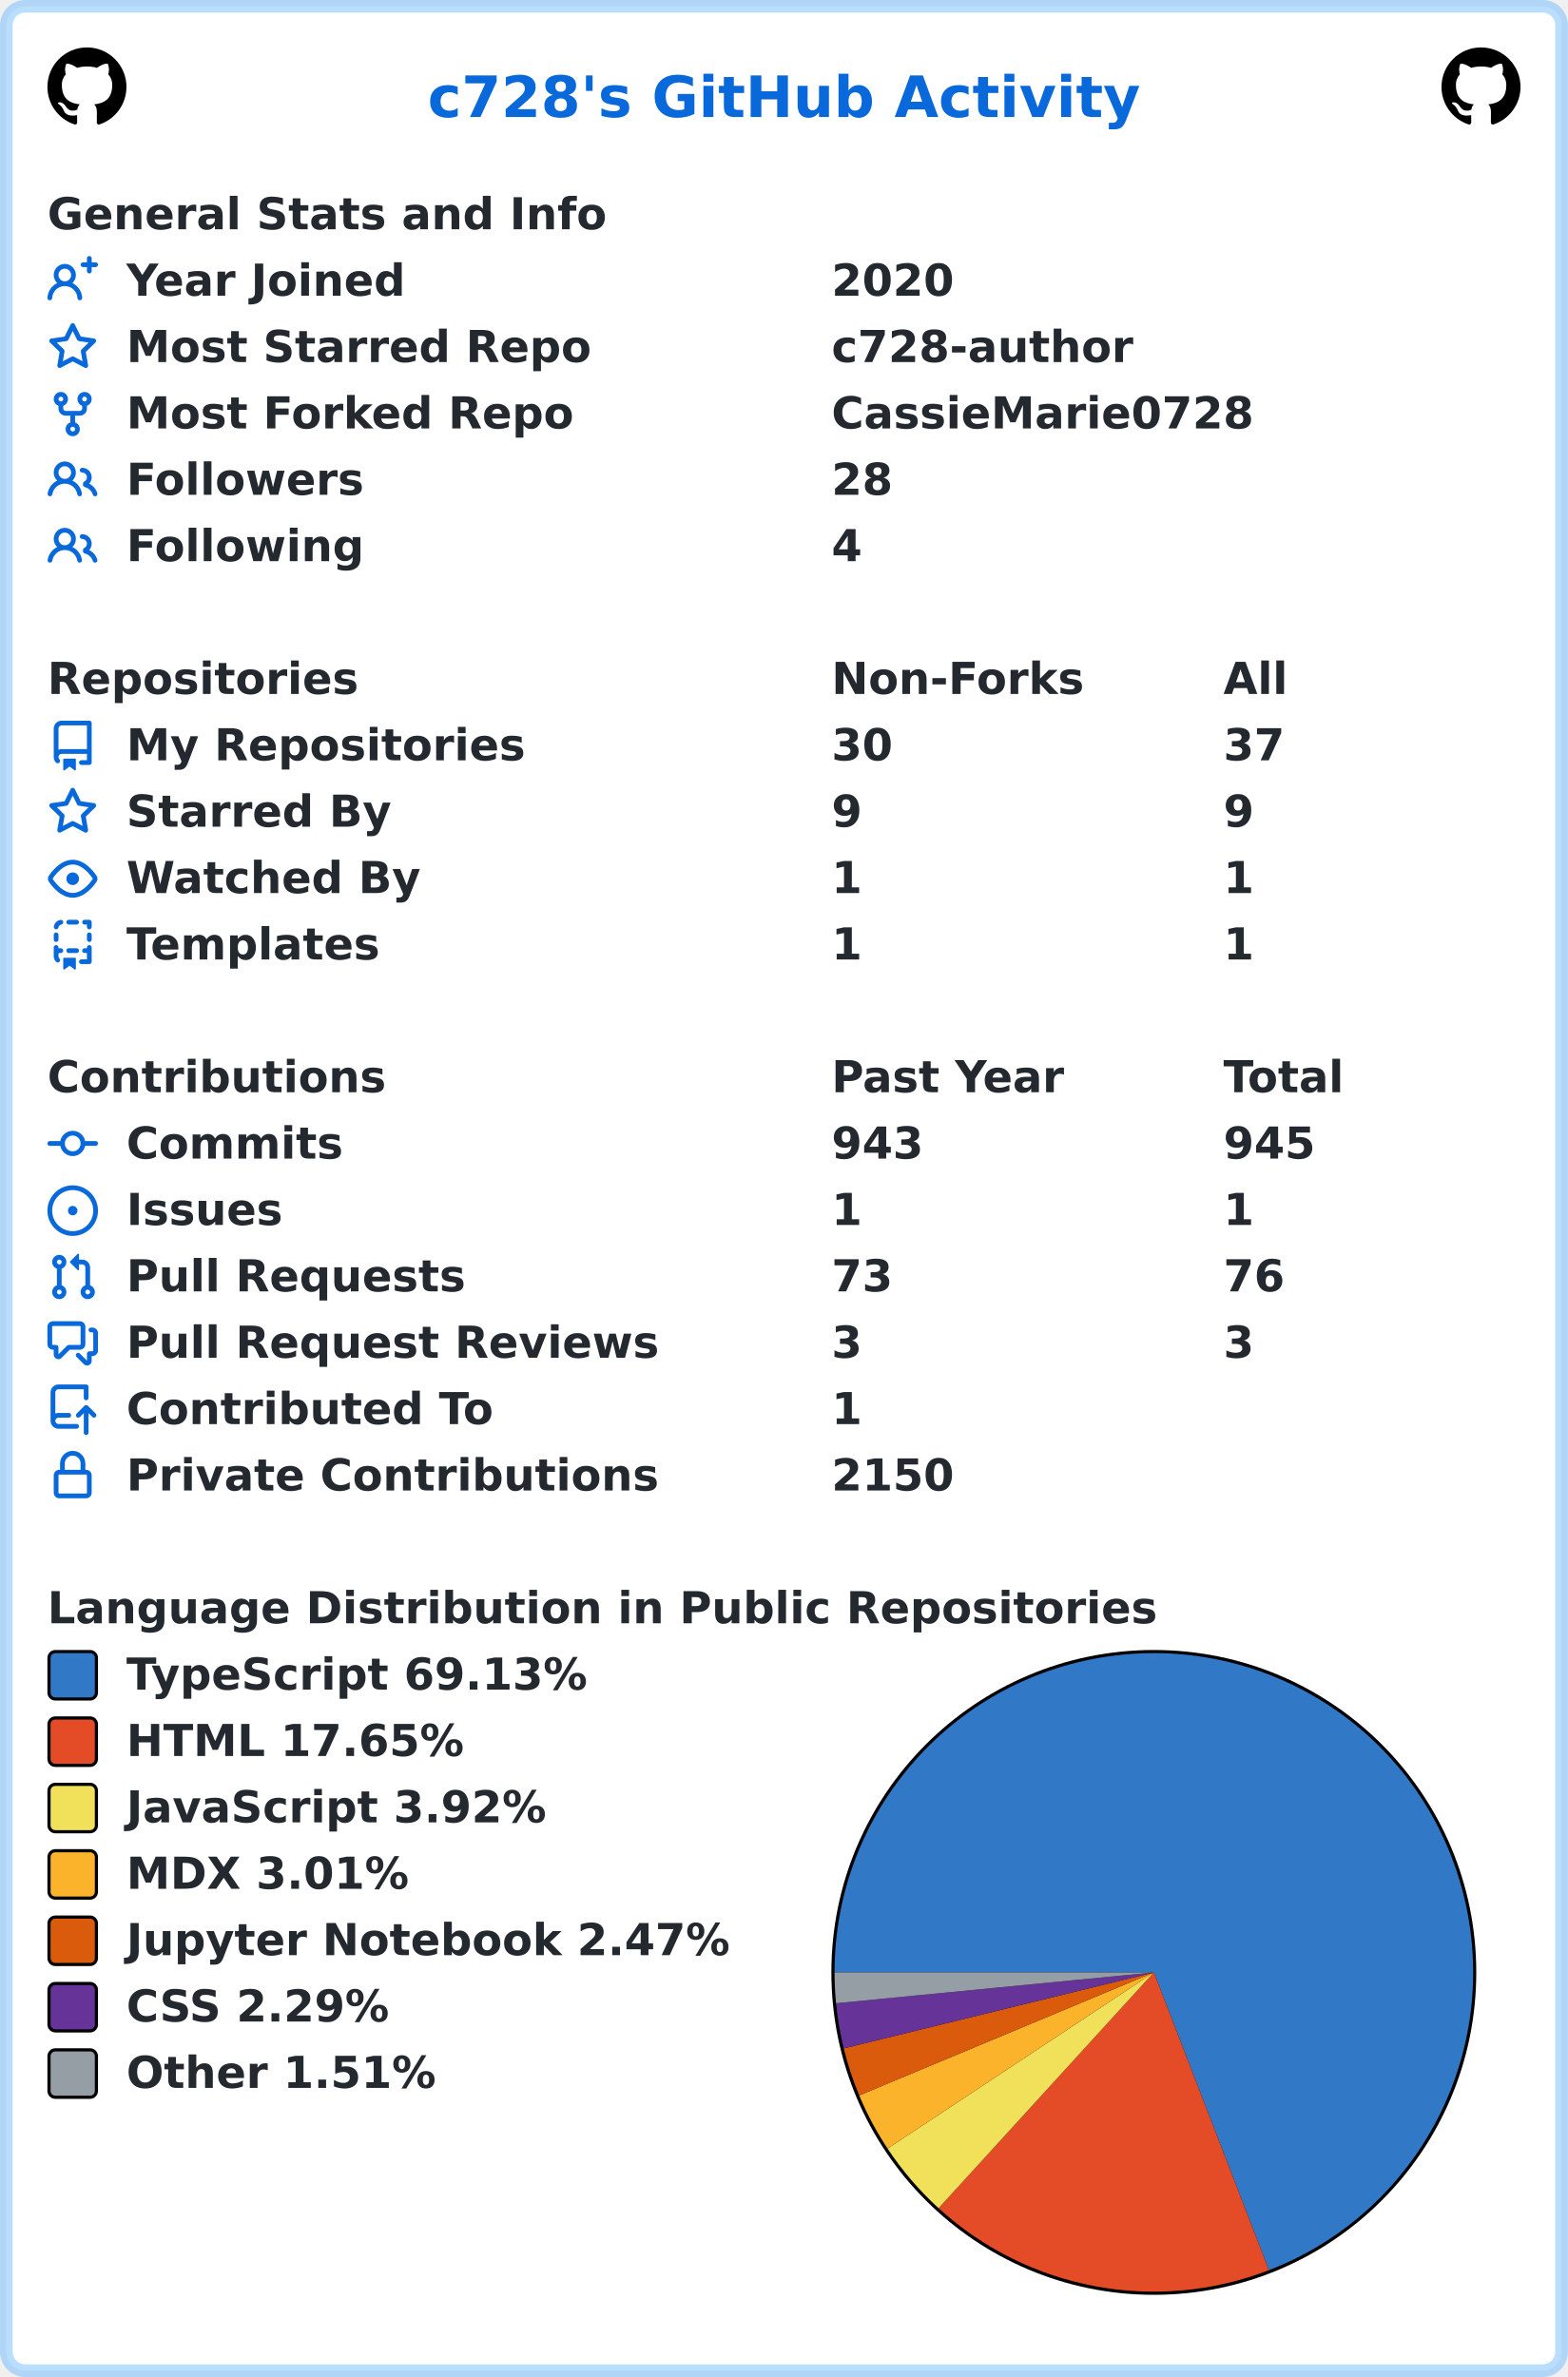
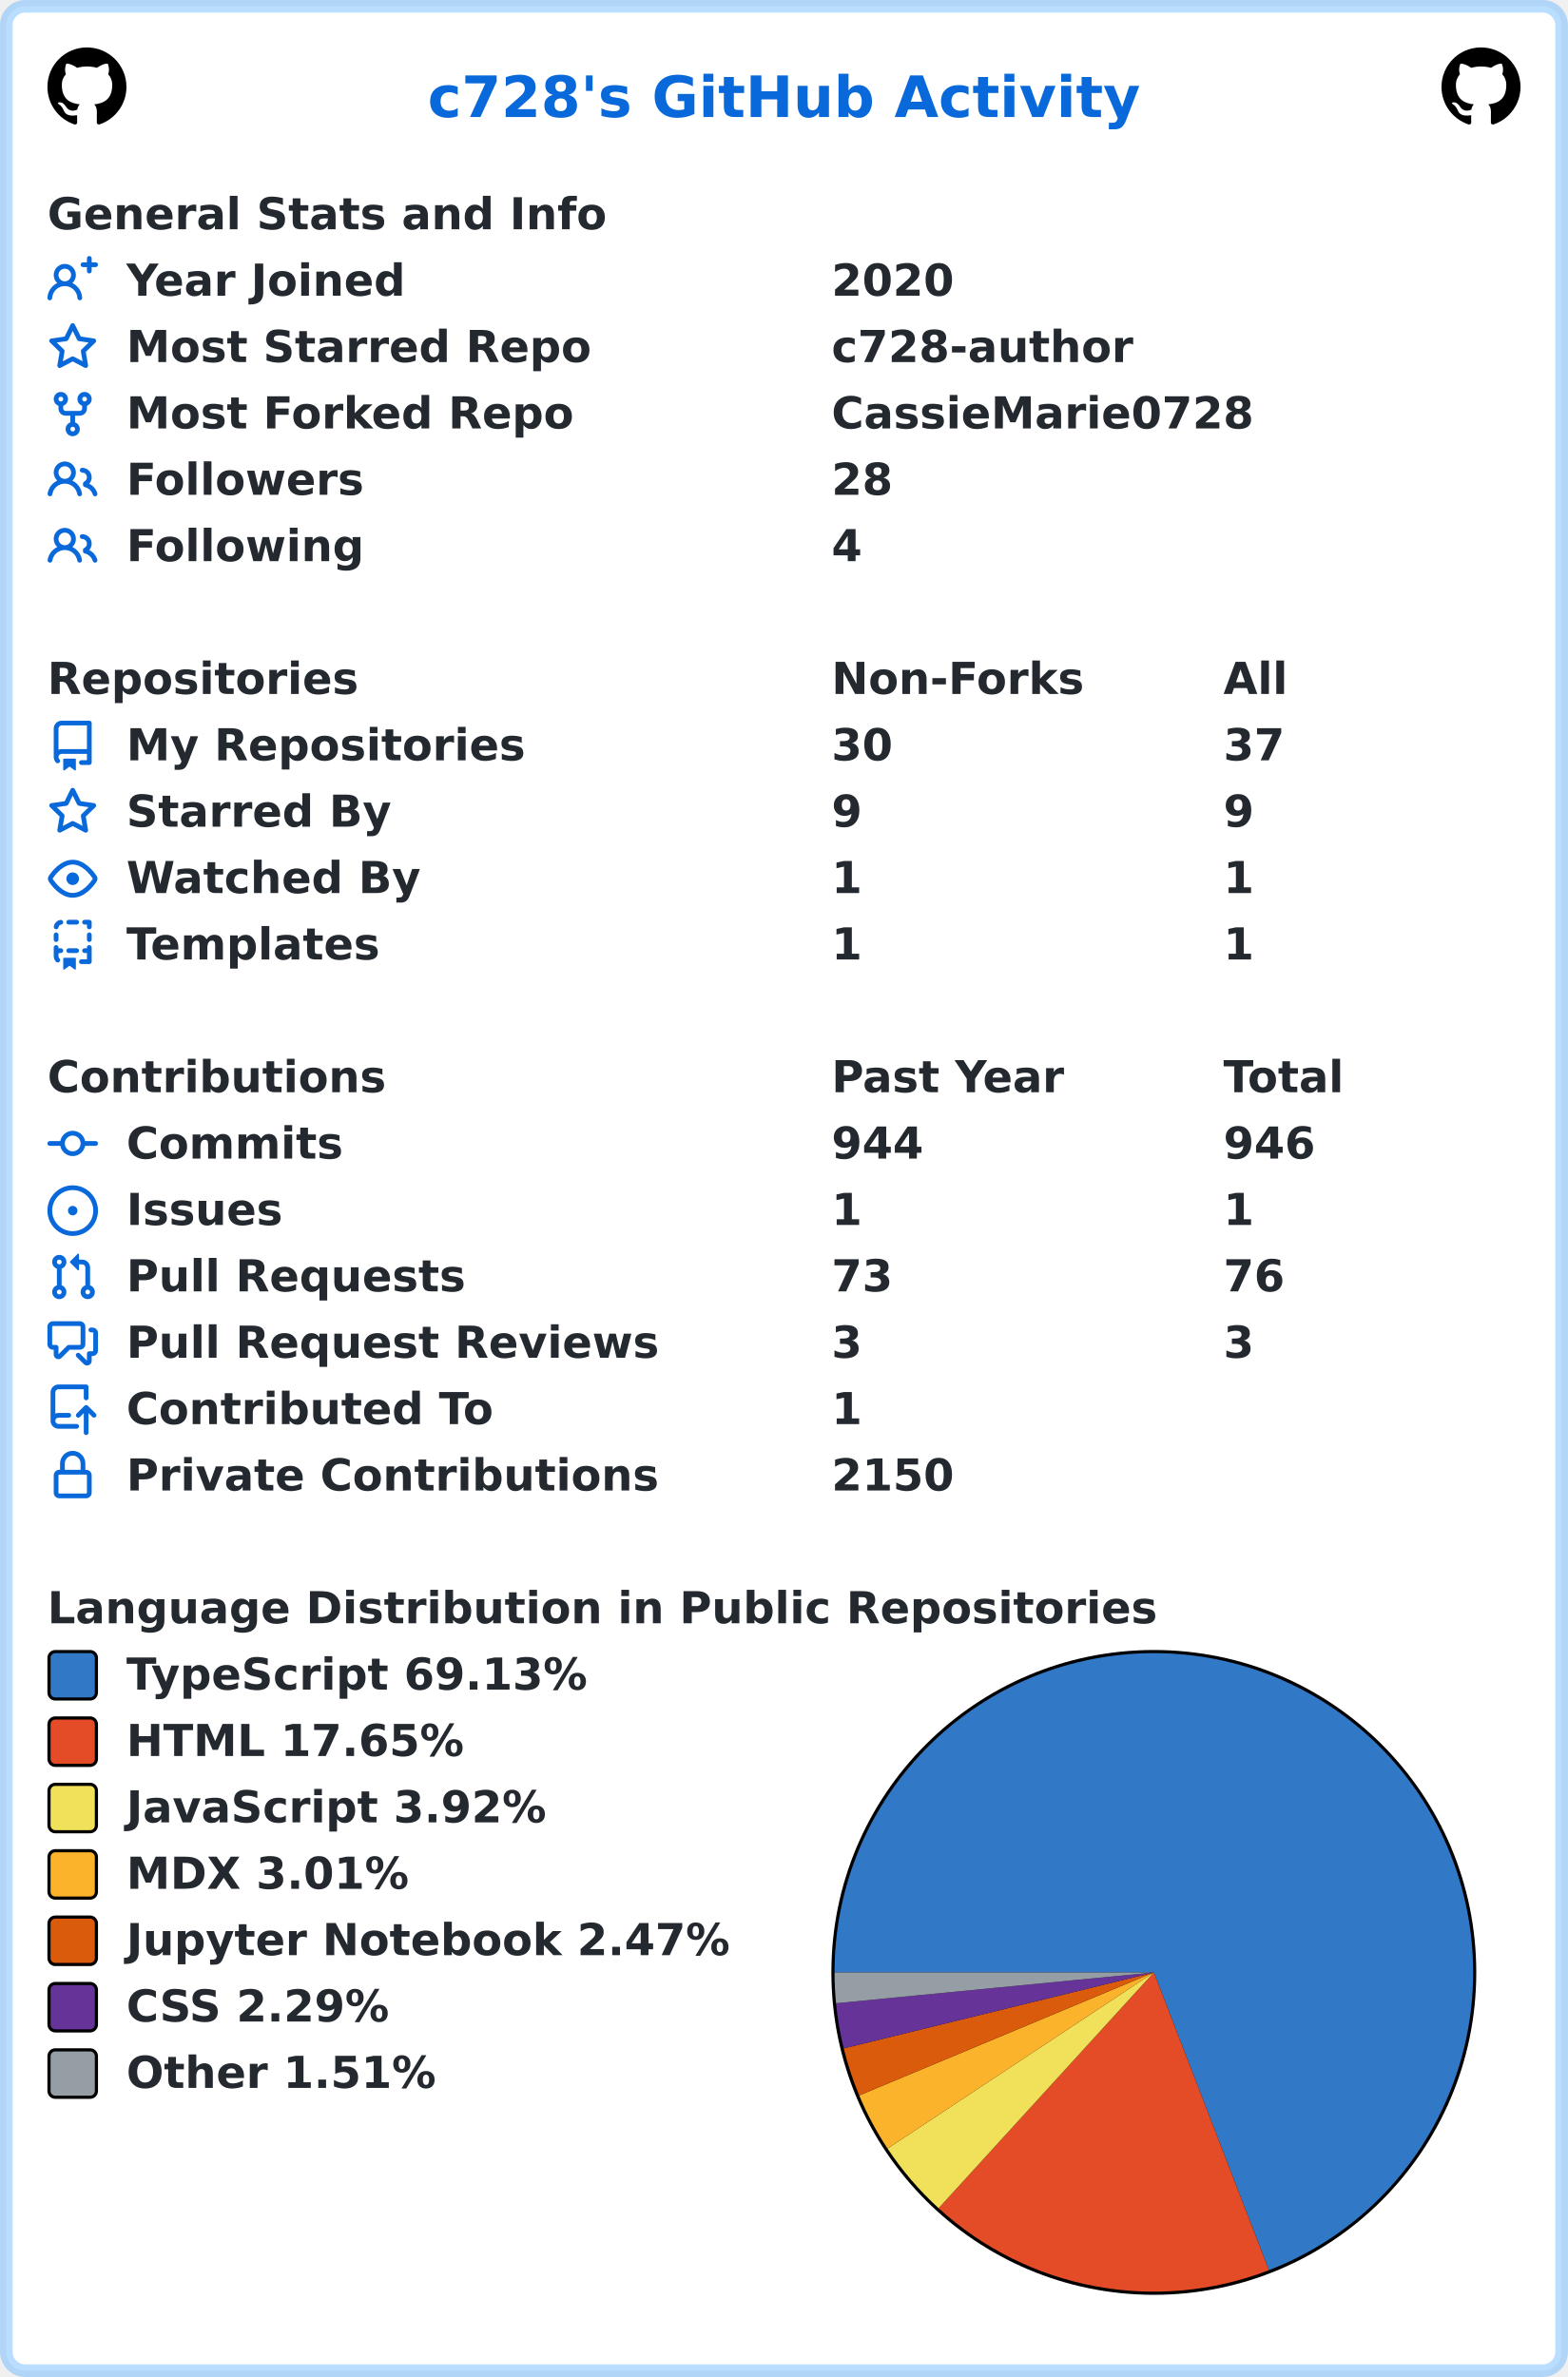
<svg xmlns="http://www.w3.org/2000/svg" width="496" height="752" viewBox="0 0 496 752" lang="en" xml:lang="en">
  <rect x="2" y="2" stroke-width="4" rx="6" width="492" height="748" stroke="rgba(84,174,255,0.4)" fill="#ffffff" />
  <g font-weight="600" font-size="110pt" font-family="Verdana,Geneva,DejaVu Sans,sans-serif" text-rendering="geometricPrecision">
    <text x="1100" y="301" lengthAdjust="spacingAndGlyphs" textLength="1833" transform="scale(0.123)" fill="#0969da">c728's GitHub Activity</text>
    <svg x="15" y="15" width="25" height="25" viewBox="0 0 16 16">
      <path fill="#000000" fill-rule="evenodd" d="M8 0C3.58 0 0 3.58 0 8c0 3.54 2.29 6.53 5.47 7.59.4.07.55-.17.55-.38 0-.19-.01-.82-.01-1.49-2.01.37-2.53-.49-2.69-.94-.09-.23-.48-.94-.82-1.13-.28-.15-.68-.52-.01-.53.63-.01 1.08.58 1.23.82.72 1.21 1.87.87 2.33.66.07-.52.28-.87.51-1.07-1.78-.2-3.64-.89-3.64-3.95 0-.87.31-1.59.82-2.15-.08-.2-.36-1.02.08-2.12 0 0 .67-.21 2.2.82.64-.18 1.32-.27 2-.27.68 0 1.36.09 2 .27 1.53-1.04 2.2-.82 2.2-.82.44 1.1.16 1.92.08 2.12.51.56.82 1.27.82 2.15 0 3.07-1.87 3.75-3.65 3.95.29.25.54.73.54 1.48 0 1.07-.01 1.93-.01 2.2 0 .21.15.46.55.38A8.013 8.013 0 0016 8c0-4.42-3.58-8-8-8z" />
    </svg>
    <svg x="456" y="15" width="25" height="25" viewBox="0 0 16 16">
      <path fill="#000000" fill-rule="evenodd" d="M8 0C3.58 0 0 3.58 0 8c0 3.54 2.29 6.53 5.47 7.59.4.07.55-.17.55-.38 0-.19-.01-.82-.01-1.49-2.01.37-2.53-.49-2.69-.94-.09-.23-.48-.94-.82-1.13-.28-.15-.68-.52-.01-.53.63-.01 1.08.58 1.23.82.72 1.21 1.87.87 2.33.66.07-.52.28-.87.51-1.07-1.78-.2-3.64-.89-3.64-3.95 0-.87.31-1.59.82-2.15-.08-.2-.36-1.02.08-2.12 0 0 .67-.21 2.2.82.64-.18 1.32-.27 2-.27.68 0 1.36.09 2 .27 1.53-1.04 2.2-.82 2.2-.82.44 1.1.16 1.92.08 2.12.51.56.82 1.27.82 2.15 0 3.07-1.87 3.75-3.65 3.95.29.25.54.73.54 1.48 0 1.07-.01 1.93-.01 2.2 0 .21.15.46.55.38A8.013 8.013 0 0016 8c0-4.42-3.58-8-8-8z" />
    </svg>
    <g transform="translate(0, 60)" fill="#24292f">
      <g transform="translate(15, 0)">
        <g transform="scale(0.095)">
          <text x="0" y="132" textLength="1851" lengthAdjust="spacingAndGlyphs">General Stats and Info</text>
        </g>
      </g>
      <g transform="translate(15, 21)">
        <path fill="#0969da" fill-rule="evenodd" d="M13.25 0a.75.75 0 01.75.75V2h1.25a.75.75 0 010 1.5H14v1.25a.75.75 0 01-1.5 0V3.5h-1.25a.75.75 0 010-1.5h1.25V.75a.75.75 0 01.75-.75zM5.5 4a2 2 0 100 4 2 2 0 000-4zm2.4 4.548a3.5 3.5 0 10-4.799 0 5.527 5.527 0 00-3.1 4.66.75.75 0 101.498.085A4.01 4.01 0 015.5 9.5a4.01 4.01 0 014.001 3.793.75.75 0 101.498-.086 5.527 5.527 0 00-3.1-4.659z" />
        <g transform="scale(0.095)">
          <text lengthAdjust="spacingAndGlyphs" textLength="932" x="263" y="132">Year Joined</text>
          <text lengthAdjust="spacingAndGlyphs" textLength="420" x="2611" y="132">2020</text>
        </g>
      </g>
      <g transform="translate(15, 42)">
        <path fill="#0969da" fill-rule="evenodd" d="M8 .25a.75.75 0 01.673.418l1.882 3.815 4.21.612a.75.75 0 01.416 1.279l-3.046 2.97.719 4.192a.75.75 0 01-1.088.791L8 12.347l-3.766 1.98a.75.75 0 01-1.088-.79l.72-4.194L.818 6.374a.75.75 0 01.416-1.28l4.21-.611L7.327.668A.75.75 0 018 .25zm0 2.445L6.615 5.5a.75.75 0 01-.564.41l-3.097.45 2.24 2.184a.75.75 0 01.216.664l-.528 3.084 2.769-1.456a.75.75 0 01.698 0l2.77 1.456-.53-3.084a.75.75 0 01.216-.664l2.24-2.183-3.096-.45a.75.75 0 01-.564-.41L8 2.694v.001z" />
        <g transform="scale(0.095)">
          <text lengthAdjust="spacingAndGlyphs" textLength="1532" x="263" y="132">Most Starred Repo</text>
          <text lengthAdjust="spacingAndGlyphs" textLength="1010" x="2611" y="132">c728-author</text>
        </g>
      </g>
      <g transform="translate(15, 63)">
        <path fill="#0969da" fill-rule="evenodd" d="M5 3.25a.75.75 0 11-1.5 0 .75.75 0 011.5 0zm0 2.122a2.25 2.25 0 10-1.5 0v.878A2.25 2.25 0 005.75 8.5h1.5v2.128a2.251 2.251 0 101.5 0V8.5h1.5a2.25 2.25 0 002.25-2.25v-.878a2.25 2.25 0 10-1.5 0v.878a.75.75 0 01-.75.75h-4.5A.75.75 0 015 6.25v-.878zm3.75 7.378a.75.75 0 11-1.5 0 .75.75 0 011.5 0zm3-8.75a.75.75 0 100-1.5.75.75 0 000 1.5z" />
        <g transform="scale(0.095)">
          <text lengthAdjust="spacingAndGlyphs" textLength="1485" x="263" y="132">Most Forked Repo</text>
          <text lengthAdjust="spacingAndGlyphs" textLength="1414" x="2611" y="132">CassieMarie0728</text>
        </g>
      </g>
      <g transform="translate(15, 84)">
        <path fill="#0969da" fill-rule="evenodd" d="M5.5 3.5a2 2 0 100 4 2 2 0 000-4zM2 5.5a3.5 3.5 0 115.898 2.549 5.507 5.507 0 013.034 4.084.75.75 0 11-1.482.235 4.001 4.001 0 00-7.9 0 .75.75 0 01-1.482-.236A5.507 5.507 0 013.102 8.05 3.49 3.49 0 012 5.5zM11 4a.75.75 0 100 1.5 1.5 1.5 0 01.666 2.844.75.75 0 00-.416.672v.352a.75.75 0 00.574.73c1.2.289 2.162 1.2 2.522 2.372a.75.75 0 101.434-.44 5.01 5.01 0 00-2.56-3.012A3 3 0 0011 4z" />
        <g transform="scale(0.095)">
          <text lengthAdjust="spacingAndGlyphs" textLength="778" x="263" y="132">Followers</text>
          <text lengthAdjust="spacingAndGlyphs" textLength="210" x="2611" y="132">28</text>
        </g>
      </g>
      <g transform="translate(15, 105)">
        <path fill="#0969da" fill-rule="evenodd" d="M5.5 3.5a2 2 0 100 4 2 2 0 000-4zM2 5.5a3.5 3.5 0 115.898 2.549 5.507 5.507 0 013.034 4.084.75.75 0 11-1.482.235 4.001 4.001 0 00-7.9 0 .75.75 0 01-1.482-.236A5.507 5.507 0 013.102 8.05 3.49 3.49 0 012 5.5zM11 4a.75.75 0 100 1.5 1.5 1.5 0 01.666 2.844.75.75 0 00-.416.672v.352a.75.75 0 00.574.73c1.2.289 2.162 1.2 2.522 2.372a.75.75 0 101.434-.44 5.01 5.01 0 00-2.56-3.012A3 3 0 0011 4z" />
        <g transform="scale(0.095)">
          <text lengthAdjust="spacingAndGlyphs" textLength="780" x="263" y="132">Following</text>
          <text lengthAdjust="spacingAndGlyphs" textLength="105" x="2611" y="132">4</text>
        </g>
      </g>
    </g>
    <g transform="translate(0, 207)" fill="#24292f">
      <g transform="translate(15, 0)">
        <g transform="scale(0.095)">
          <text x="0" y="132" textLength="1020" lengthAdjust="spacingAndGlyphs">Repositories</text>
          <text x="2611" y="132" textLength="832" lengthAdjust="spacingAndGlyphs">Non-Forks</text>
          <text x="3916" y="132" textLength="206" lengthAdjust="spacingAndGlyphs">All</text>
        </g>
      </g>
      <g transform="translate(15, 21)">
        <path fill="#0969da" fill-rule="evenodd" d="M2 2.5A2.5 2.5 0 014.5 0h8.75a.75.75 0 01.75.75v12.5a.75.75 0 01-.75.75h-2.5a.75.75 0 110-1.5h1.75v-2h-8a1 1 0 00-.714 1.7.75.75 0 01-1.072 1.05A2.495 2.495 0 012 11.5v-9zm10.5-1V9h-8c-.356 0-.694.074-1 .208V2.5a1 1 0 011-1h8zM5 12.25v3.25a.25.25 0 00.4.2l1.45-1.087a.25.25 0 01.3 0L8.6 15.7a.25.25 0 00.4-.2v-3.25a.25.25 0 00-.25-.25h-3.5a.25.25 0 00-.25.25z" />
        <g transform="scale(0.095)">
          <text lengthAdjust="spacingAndGlyphs" textLength="1312" x="263" y="132">My Repositories</text>
          <text lengthAdjust="spacingAndGlyphs" textLength="210" x="2611" y="132">30</text>
          <text lengthAdjust="spacingAndGlyphs" textLength="210" x="3916" y="132">37</text>
        </g>
      </g>
      <g transform="translate(15, 42)">
        <path fill="#0969da" fill-rule="evenodd" d="M8 .25a.75.75 0 01.673.418l1.882 3.815 4.21.612a.75.75 0 01.416 1.279l-3.046 2.97.719 4.192a.75.75 0 01-1.088.791L8 12.347l-3.766 1.98a.75.75 0 01-1.088-.79l.72-4.194L.818 6.374a.75.75 0 01.416-1.28l4.21-.611L7.327.668A.75.75 0 018 .25zm0 2.445L6.615 5.5a.75.75 0 01-.564.41l-3.097.45 2.24 2.184a.75.75 0 01.216.664l-.528 3.084 2.769-1.456a.75.75 0 01.698 0l2.77 1.456-.53-3.084a.75.75 0 01.216-.664l2.24-2.183-3.096-.45a.75.75 0 01-.564-.41L8 2.694v.001z" />
        <g transform="scale(0.095)">
          <text lengthAdjust="spacingAndGlyphs" textLength="874" x="263" y="132">Starred By</text>
          <text lengthAdjust="spacingAndGlyphs" textLength="105" x="2611" y="132">9</text>
          <text lengthAdjust="spacingAndGlyphs" textLength="105" x="3916" y="132">9</text>
        </g>
      </g>
      <g transform="translate(15, 63)">
        <path fill="#0969da" fill-rule="evenodd" d="M1.679 7.932c.412-.621 1.242-1.75 2.366-2.717C5.175 4.242 6.527 3.5 8 3.5c1.473 0 2.824.742 3.955 1.715 1.124.967 1.954 2.096 2.366 2.717a.119.119 0 010 .136c-.412.621-1.242 1.75-2.366 2.717C10.825 11.758 9.473 12.5 8 12.5c-1.473 0-2.824-.742-3.955-1.715C2.92 9.818 2.09 8.69 1.679 8.068a.119.119 0 010-.136zM8 2c-1.981 0-3.67.992-4.933 2.078C1.797 5.169.88 6.423.43 7.1a1.619 1.619 0 000 1.798c.45.678 1.367 1.932 2.637 3.024C4.329 13.008 6.019 14 8 14c1.981 0 3.67-.992 4.933-2.078 1.27-1.091 2.187-2.345 2.637-3.023a1.619 1.619 0 000-1.798c-.45-.678-1.367-1.932-2.637-3.023C11.671 2.992 9.981 2 8 2zm0 8a2 2 0 100-4 2 2 0 000 4z" />
        <g transform="scale(0.095)">
          <text lengthAdjust="spacingAndGlyphs" textLength="993" x="263" y="132">Watched By</text>
          <text lengthAdjust="spacingAndGlyphs" textLength="105" x="2611" y="132">1</text>
          <text lengthAdjust="spacingAndGlyphs" textLength="105" x="3916" y="132">1</text>
        </g>
      </g>
      <g transform="translate(15, 84)">
        <path fill="#0969da" fill-rule="evenodd" d="M6 .75A.75.75 0 016.75 0h2.5a.75.75 0 010 1.5h-2.5A.75.75 0 016 .75zm5 0a.75.75 0 01.75-.75h1.5a.75.75 0 01.75.75v1.5a.75.75 0 01-1.5 0V1.5h-.75A.75.75 0 0111 .75zM4.992.662a.75.75 0 01-.636.848c-.436.063-.783.41-.846.846a.75.75 0 01-1.485-.212A2.501 2.501 0 014.144.025a.75.75 0 01.848.637zM2.75 4a.75.75 0 01.75.75v1.5a.75.75 0 01-1.5 0v-1.5A.75.75 0 012.75 4zm10.5 0a.75.75 0 01.75.75v1.5a.75.75 0 01-1.5 0v-1.5a.75.75 0 01.75-.75zM2.75 8a.75.75 0 01.75.75v.268A1.72 1.72 0 013.75 9h.5a.75.75 0 010 1.5h-.5a.25.25 0 00-.25.25v.75c0 .28.114.532.3.714a.75.75 0 01-1.05 1.072A2.495 2.495 0 012 11.5V8.75A.75.75 0 012.75 8zm10.5 0a.75.75 0 01.75.75v4.5a.75.75 0 01-.75.75h-2.5a.75.75 0 010-1.5h1.75v-2h-.75a.75.75 0 010-1.5h.75v-.25a.75.75 0 01.75-.75zM6 9.75A.75.75 0 016.75 9h2.5a.75.75 0 010 1.5h-2.5A.75.75 0 016 9.75zm-1 2.5v3.25a.25.25 0 00.4.2l1.45-1.087a.25.25 0 01.3 0L8.6 15.7a.25.25 0 00.4-.2v-3.25a.25.25 0 00-.25-.25h-3.5a.25.25 0 00-.25.25z" />
        <g transform="scale(0.095)">
          <text lengthAdjust="spacingAndGlyphs" textLength="868" x="263" y="132">Templates</text>
          <text lengthAdjust="spacingAndGlyphs" textLength="105" x="2611" y="132">1</text>
          <text lengthAdjust="spacingAndGlyphs" textLength="105" x="3916" y="132">1</text>
        </g>
      </g>
    </g>
    <g transform="translate(0, 333)" fill="#24292f">
      <g transform="translate(15, 0)">
        <g transform="scale(0.095)">
          <text x="0" y="132" textLength="1112" lengthAdjust="spacingAndGlyphs">Contributions</text>
          <text x="2611" y="132" textLength="774" lengthAdjust="spacingAndGlyphs">Past Year</text>
          <text x="3916" y="132" textLength="414" lengthAdjust="spacingAndGlyphs">Total</text>
        </g>
      </g>
      <g transform="translate(15, 21)">
        <path fill="#0969da" fill-rule="evenodd" d="M10.5 7.75a2.5 2.5 0 11-5 0 2.5 2.5 0 015 0zm1.43.75a4.002 4.002 0 01-7.86 0H.75a.75.75 0 110-1.5h3.32a4.001 4.001 0 017.86 0h3.32a.75.75 0 110 1.5h-3.32z" />
        <g transform="scale(0.095)">
          <text lengthAdjust="spacingAndGlyphs" textLength="734" x="263" y="132">Commits</text>
-           <text lengthAdjust="spacingAndGlyphs" textLength="315" x="2611" y="132">943</text>
-           <text lengthAdjust="spacingAndGlyphs" textLength="315" x="3916" y="132">945</text>
+           <text lengthAdjust="spacingAndGlyphs" textLength="315" x="2611" y="132">944</text>
+           <text lengthAdjust="spacingAndGlyphs" textLength="315" x="3916" y="132">946</text>
        </g>
      </g>
      <g transform="translate(15, 42)">
        <path fill="#0969da" d="M8 9.5a1.5 1.5 0 100-3 1.5 1.5 0 000 3z" />
        <path fill="#0969da" fill-rule="evenodd" d="M8 0a8 8 0 100 16A8 8 0 008 0zM1.5 8a6.5 6.5 0 1113 0 6.5 6.5 0 01-13 0z" />
        <g transform="scale(0.095)">
          <text lengthAdjust="spacingAndGlyphs" textLength="512" x="263" y="132">Issues</text>
          <text lengthAdjust="spacingAndGlyphs" textLength="105" x="2611" y="132">1</text>
          <text lengthAdjust="spacingAndGlyphs" textLength="105" x="3916" y="132">1</text>
        </g>
      </g>
      <g transform="translate(15, 63)">
        <path fill="#0969da" fill-rule="evenodd" d="M7.177 3.073L9.573.677A.25.25 0 0110 .854v4.792a.25.25 0 01-.427.177L7.177 3.427a.25.25 0 010-.354zM3.75 2.5a.75.75 0 100 1.5.75.75 0 000-1.5zm-2.25.75a2.25 2.25 0 113 2.122v5.256a2.251 2.251 0 11-1.5 0V5.372A2.25 2.25 0 011.5 3.25zM11 2.5h-1V4h1a1 1 0 011 1v5.628a2.251 2.251 0 101.5 0V5A2.5 2.5 0 0011 2.5zm1 10.25a.75.75 0 111.5 0 .75.75 0 01-1.5 0zM3.75 12a.75.75 0 100 1.5.75.75 0 000-1.5z" />
        <g transform="scale(0.095)">
          <text lengthAdjust="spacingAndGlyphs" textLength="1113" x="263" y="132">Pull Requests</text>
          <text lengthAdjust="spacingAndGlyphs" textLength="210" x="2611" y="132">73</text>
          <text lengthAdjust="spacingAndGlyphs" textLength="210" x="3916" y="132">76</text>
        </g>
      </g>
      <g transform="translate(15, 84)">
        <path fill="#0969da" fill-rule="evenodd" d="M1.5 2.75a.25.25 0 01.25-.25h8.5a.25.25 0 01.25.25v5.5a.25.25 0 01-.25.25h-3.5a.75.75 0 00-.53.22L3.5 11.44V9.25a.75.75 0 00-.75-.75h-1a.25.25 0 01-.25-.25v-5.5zM1.75 1A1.75 1.75 0 000 2.75v5.5C0 9.216.784 10 1.75 10H2v1.543a1.457 1.457 0 002.487 1.03L7.061 10h3.189A1.75 1.75 0 0012 8.25v-5.5A1.75 1.75 0 0010.25 1h-8.5zM14.5 4.75a.25.25 0 00-.25-.25h-.5a.75.75 0 110-1.5h.5c.966 0 1.75.784 1.75 1.75v5.5A1.75 1.75 0 0114.25 12H14v1.543a1.457 1.457 0 01-2.487 1.03L9.22 12.28a.75.75 0 111.06-1.06l2.22 2.22v-2.19a.75.75 0 01.75-.75h1a.25.25 0 00.25-.25v-5.5z" />
        <g transform="scale(0.095)">
          <text lengthAdjust="spacingAndGlyphs" textLength="1762" x="263" y="132">Pull Request Reviews</text>
          <text lengthAdjust="spacingAndGlyphs" textLength="105" x="2611" y="132">3</text>
          <text lengthAdjust="spacingAndGlyphs" textLength="105" x="3916" y="132">3</text>
        </g>
      </g>
      <g transform="translate(15, 105)">
        <path fill="#0969da" fill-rule="evenodd" d="M1 2.5A2.5 2.5 0 013.5 0h8.75a.75.75 0 01.75.75v3.5a.75.75 0 01-1.5 0V1.5h-8a1 1 0 00-1 1v6.708A2.492 2.492 0 013.5 9h3.25a.75.75 0 010 1.5H3.5a1 1 0 100 2h5.75a.75.75 0 010 1.5H3.5A2.5 2.5 0 011 11.5v-9zm13.23 7.79a.75.75 0 001.06-1.06l-2.505-2.505a.75.75 0 00-1.06 0L9.22 9.229a.75.75 0 001.06 1.061l1.225-1.224v6.184a.75.75 0 001.5 0V9.066l1.224 1.224z" />
        <g transform="scale(0.095)">
          <text lengthAdjust="spacingAndGlyphs" textLength="1234" x="263" y="132">Contributed To</text>
          <text lengthAdjust="spacingAndGlyphs" textLength="105" x="2611" y="132">1</text>
        </g>
      </g>
      <g transform="translate(15, 126)">
        <path fill="#0969da" fill-rule="evenodd" d="M4 4v2h-.25A1.75 1.75 0 002 7.75v5.5c0 .966.784 1.75 1.75 1.75h8.5A1.75 1.75 0 0014 13.25v-5.5A1.75 1.75 0 0012.25 6H12V4a4 4 0 10-8 0zm6.5 2V4a2.5 2.5 0 00-5 0v2h5zM12 7.5h.25a.25.25 0 01.25.25v5.5a.25.25 0 01-.25.25h-8.5a.25.25 0 01-.25-.25v-5.5a.25.25 0 01.25-.25H12z" />
        <g transform="scale(0.095)">
          <text lengthAdjust="spacingAndGlyphs" textLength="1742" x="263" y="132">Private Contributions</text>
          <text lengthAdjust="spacingAndGlyphs" textLength="420" x="2611" y="132">2150</text>
        </g>
      </g>
    </g>
    <g transform="translate(0, 501)" fill="#24292f">
      <g transform="translate(15, 0)">
        <g transform="scale(0.095)">
          <text x="0" y="132" textLength="3652" lengthAdjust="spacingAndGlyphs">Language Distribution in Public Repositories</text>
        </g>
      </g>
      <g transform="translate(263, 21)">
        <circle cx="102" cy="102" r="102" fill="#000000" />
      </g>
      <g transform="translate(264, 22)">
        <path fill-rule="evenodd" fill="#3178c6" d="M 0.0,101 A 101 101 0 1 1 137.417 195.206 L 101,101 Z" />
        <path fill-rule="evenodd" fill="#e34c26" d="M 137.417,195.206 A 101 101 0 0 1 32.912 175.599 L 101,101 Z" />
        <path fill-rule="evenodd" fill="#f1e05a" d="M 32.912,175.599 A 101 101 0 0 1 16.769 156.732 L 101,101 Z" />
        <path fill-rule="evenodd" fill="#fcb32c" d="M 16.769,156.732 A 101 101 0 0 1 7.799 139.916 L 101,101 Z" />
        <path fill-rule="evenodd" fill="#DA5B0B" d="M 7.799,139.916 A 101 101 0 0 1 2.903 125.041 L 101,101 Z" />
        <path fill-rule="evenodd" fill="#663399" d="M 2.903,125.041 A 101 101 0 0 1 0.472 110.751 L 101,101 Z" />
        <path fill-rule="evenodd" fill="#959da5" d="M 0.472,110.751 A 101 101 0 0 1 0.0 101 L 101,101 Z" />
      </g>
      <g transform="translate(15, 21)">
        <rect x="0.5" y="0.5" rx="2" width="15" height="15" fill="#3178c6" stroke-width="1" stroke="#000000" />
        <text transform="scale(0.095)" x="263" y="132" textLength="1568" lengthAdjust="spacingAndGlyphs">TypeScript 69.13%</text>
      </g>
      <g transform="translate(15, 42)">
        <rect x="0.5" y="0.5" rx="2" width="15" height="15" fill="#e34c26" stroke-width="1" stroke="#000000" />
        <text transform="scale(0.095)" x="263" y="132" textLength="1142" lengthAdjust="spacingAndGlyphs">HTML 17.65%</text>
      </g>
      <g transform="translate(15, 63)">
        <rect x="0.5" y="0.5" rx="2" width="15" height="15" fill="#f1e05a" stroke-width="1" stroke="#000000" />
        <text transform="scale(0.095)" x="263" y="132" textLength="1412" lengthAdjust="spacingAndGlyphs">JavaScript 3.92%</text>
      </g>
      <g transform="translate(15, 84)">
        <rect x="0.5" y="0.5" rx="2" width="15" height="15" fill="#fcb32c" stroke-width="1" stroke="#000000" />
        <text transform="scale(0.095)" x="263" y="132" textLength="960" lengthAdjust="spacingAndGlyphs">MDX 3.01%</text>
      </g>
      <g transform="translate(15, 105)">
        <rect x="0.5" y="0.5" rx="2" width="15" height="15" fill="#DA5B0B" stroke-width="1" stroke="#000000" />
        <text transform="scale(0.095)" x="263" y="132" textLength="2020" lengthAdjust="spacingAndGlyphs">Jupyter Notebook 2.47%</text>
      </g>
      <g transform="translate(15, 126)">
        <rect x="0.5" y="0.5" rx="2" width="15" height="15" fill="#663399" stroke-width="1" stroke="#000000" />
        <text transform="scale(0.095)" x="263" y="132" textLength="903" lengthAdjust="spacingAndGlyphs">CSS 2.29%</text>
      </g>
      <g transform="translate(15, 147)">
        <rect x="0.5" y="0.5" rx="2" width="15" height="15" fill="#959da5" stroke-width="1" stroke="#000000" />
        <text transform="scale(0.095)" x="263" y="132" textLength="1047" lengthAdjust="spacingAndGlyphs">Other 1.51%</text>
      </g>
    </g>
  </g>
</svg>
